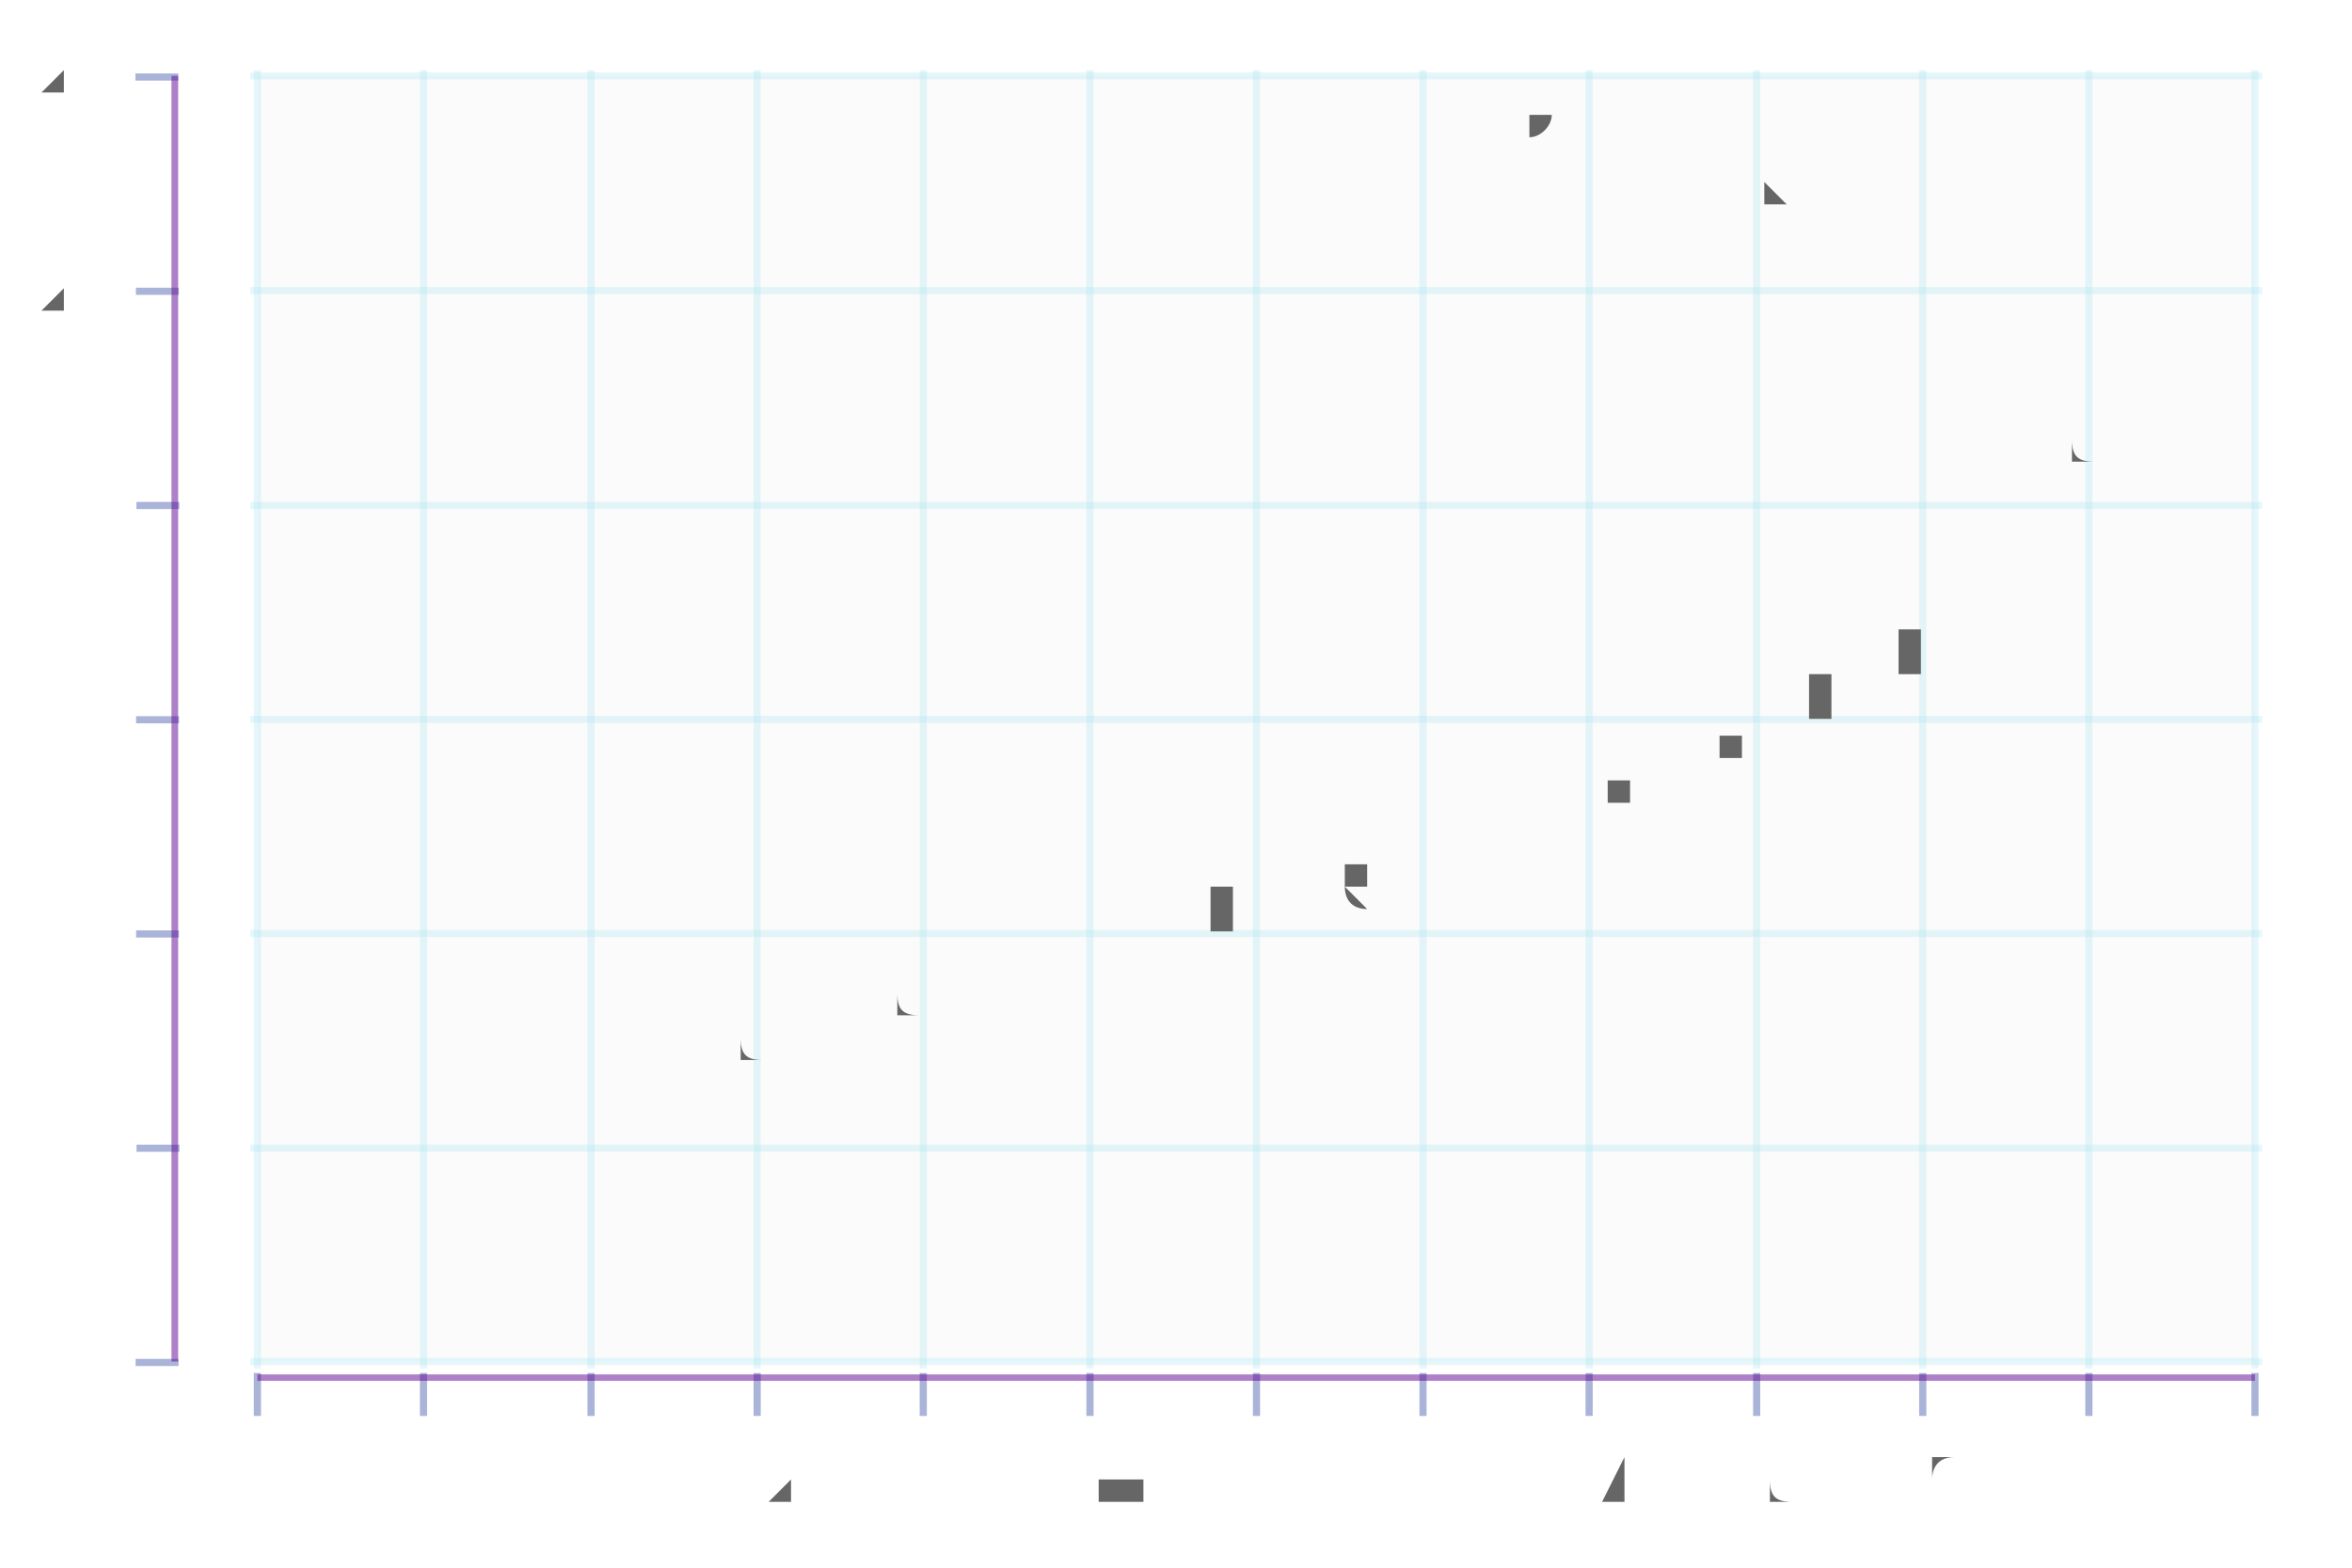
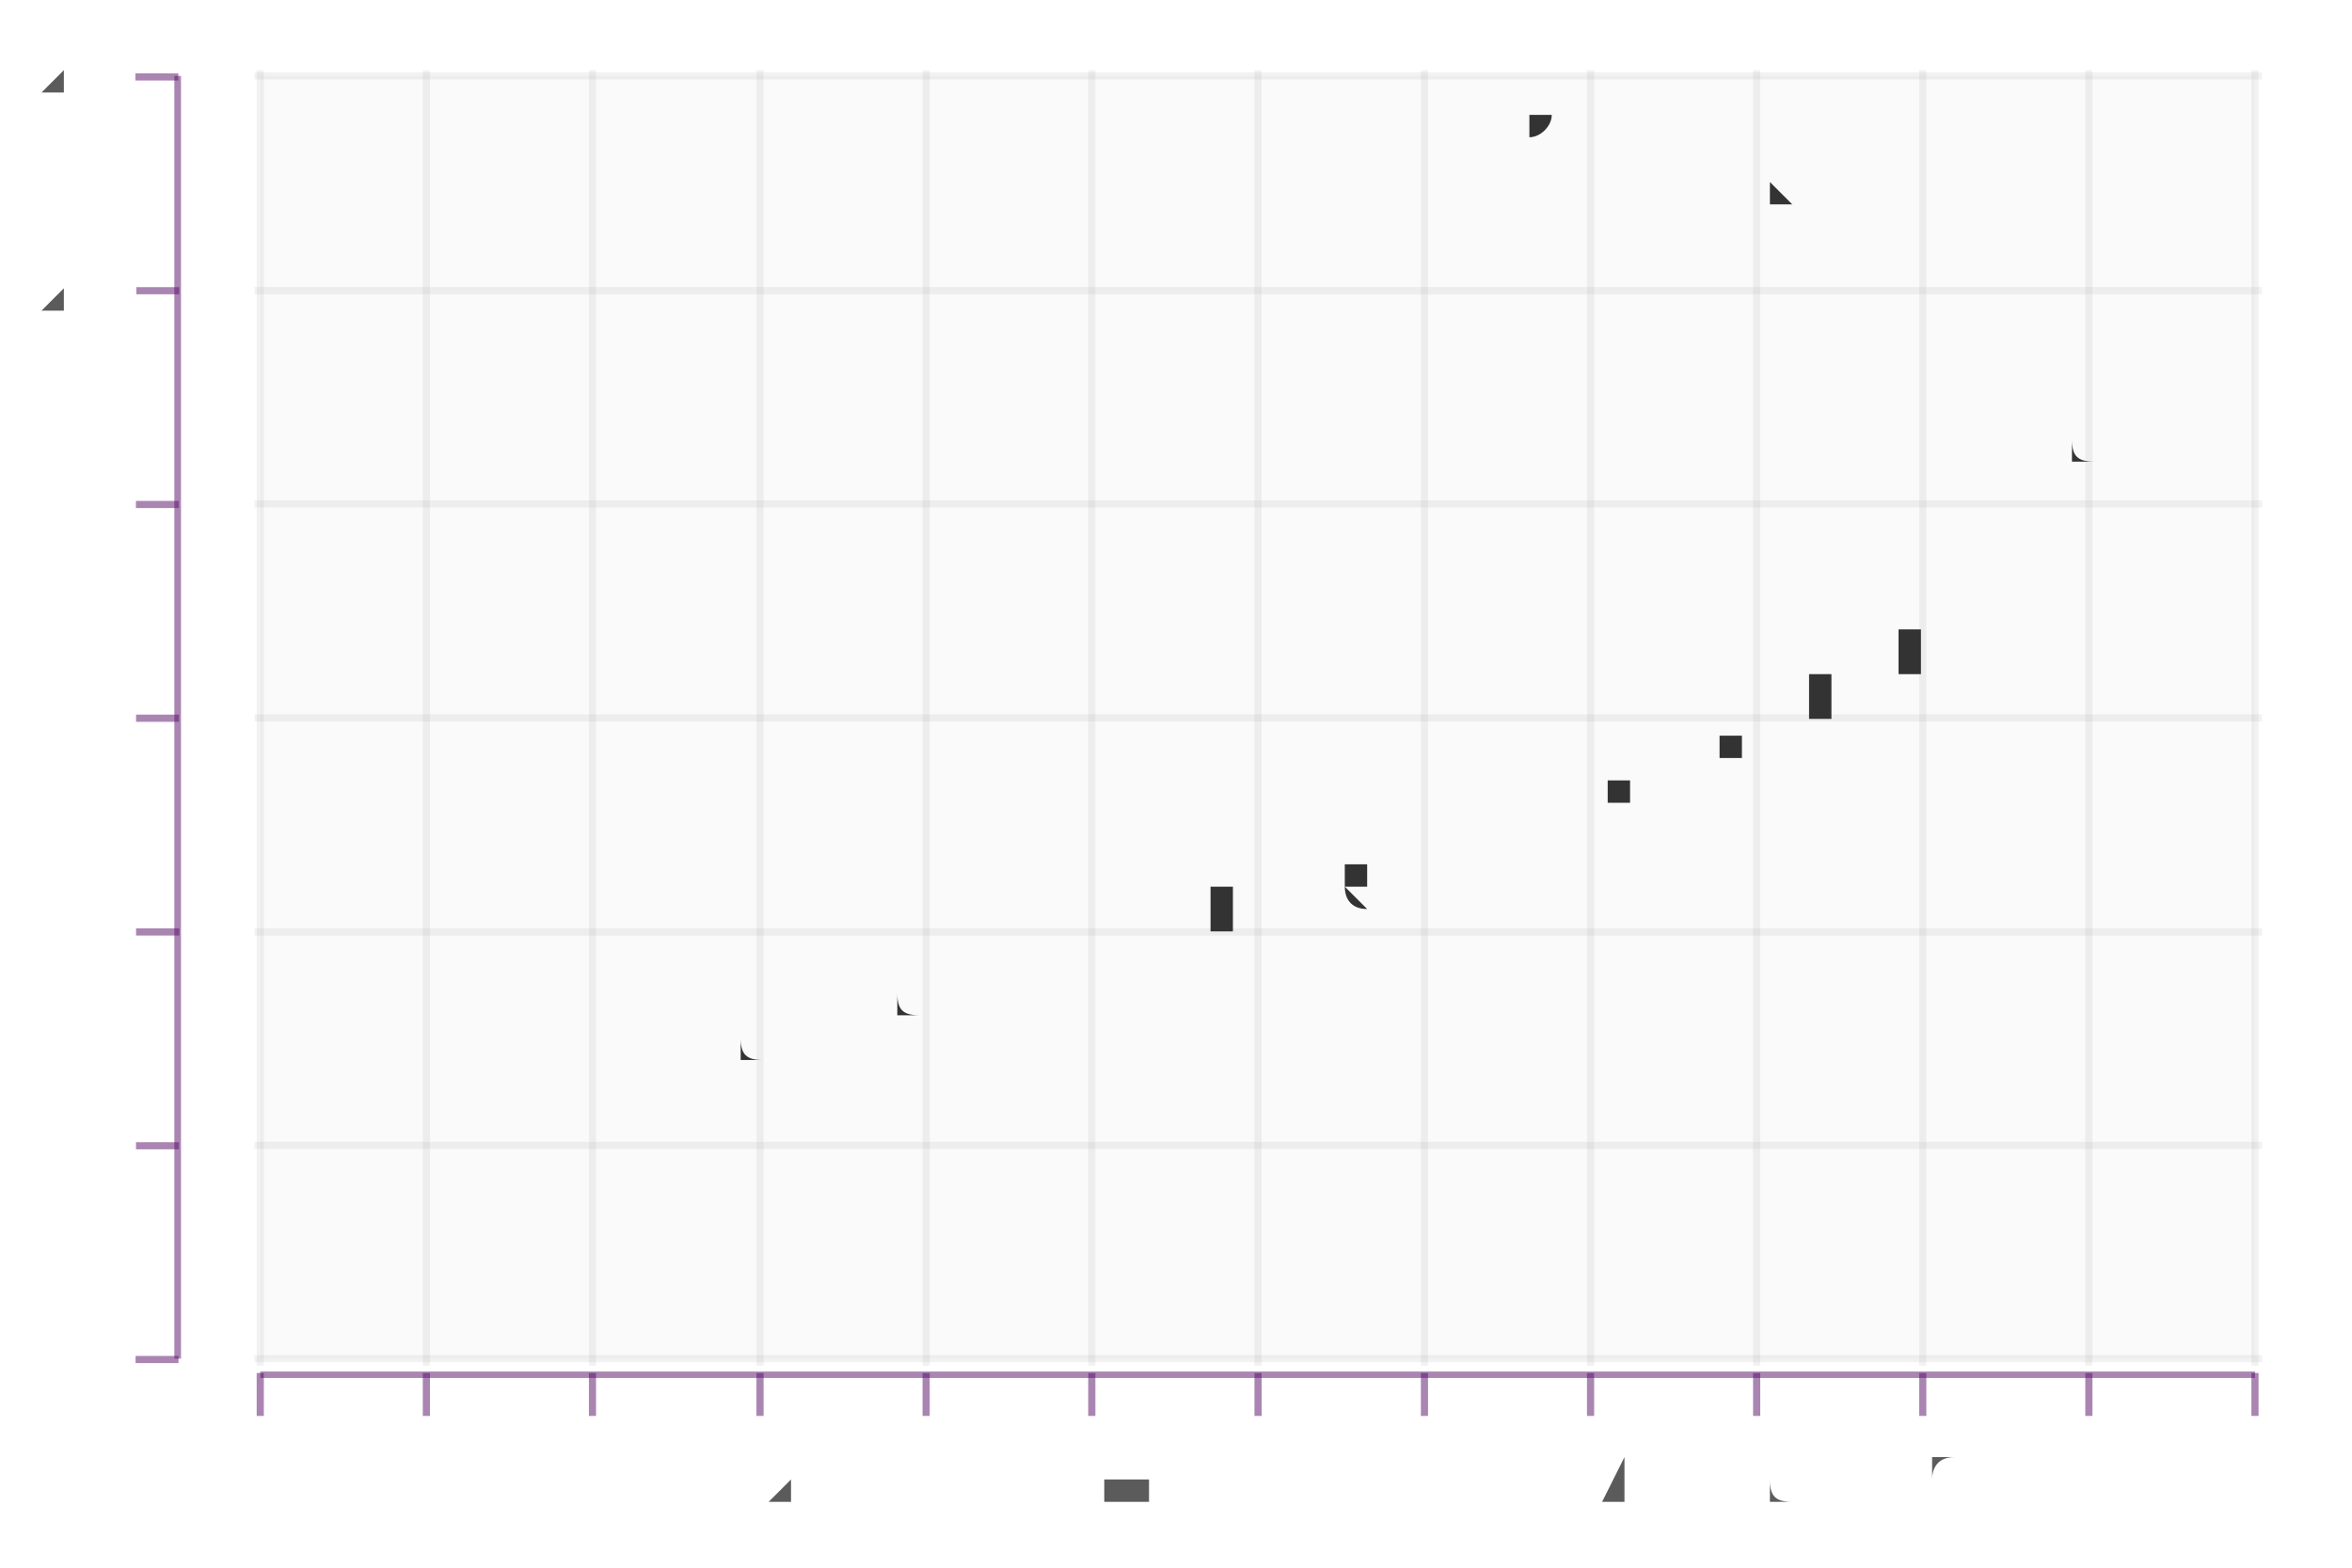
<svg xmlns="http://www.w3.org/2000/svg" height="300.0" viewBox="-0.82 -0.549 1.623 1.095" width="450.0">
-   <g stroke-opacity="0.0" fill-opacity="3.0e-2" stroke="#000000" stroke-width="0.0" fill="#666666">
-     <rect height="0.898" width="1.395" x="-0.65" y="-0.496" />
-   </g>
-   <g stroke-opacity="0.3" stroke="#a8e5ee" stroke-width="5.0e-3" fill="none">
-     <polyline points="-0.655,0.402 0.75,0.402" />
-   </g>
-   <g stroke-opacity="0.3" stroke="#a8e5ee" stroke-width="5.0e-3" fill="none">
-     <polyline points="-0.655,0.253 0.75,0.253" />
-   </g>
-   <g stroke-opacity="0.3" stroke="#a8e5ee" stroke-width="5.0e-3" fill="none">
-     <polyline points="-0.655,0.103 0.75,0.103" />
-   </g>
-   <g stroke-opacity="0.3" stroke="#a8e5ee" stroke-width="5.0e-3" fill="none">
-     <polyline points="-0.655,-4.657687991021331e-2 0.75,-4.657687991021331e-2" />
-   </g>
-   <g stroke-opacity="0.3" stroke="#a8e5ee" stroke-width="5.0e-3" fill="none">
-     <polyline points="-0.655,-0.196 0.75,-0.196" />
-   </g>
-   <g stroke-opacity="0.3" stroke="#a8e5ee" stroke-width="5.0e-3" fill="none">
-     <polyline points="-0.655,-0.346 0.75,-0.346" />
-   </g>
-   <g stroke-opacity="0.3" stroke="#a8e5ee" stroke-width="5.0e-3" fill="none">
-     <polyline points="-0.655,-0.496 0.75,-0.496" />
-   </g>
-   <g fill-opacity="1.0" font-size="5.0e-2" stroke="none" stroke-width="0.0" fill="#666666" text-anchor="end">
-     <text x="-0.75" y="0.415">-5
-     </text>
-   </g>
-   <g fill-opacity="1.0" font-size="5.0e-2" stroke="none" stroke-width="0.0" fill="#666666" text-anchor="end">
-     <text x="-0.75" y="0.266">0
-     </text>
-   </g>
-   <g fill-opacity="1.0" font-size="5.0e-2" stroke="none" stroke-width="0.0" fill="#666666" text-anchor="end">
-     <text x="-0.75" y="0.116">5
-     </text>
-   </g>
-   <g fill-opacity="1.0" font-size="5.0e-2" stroke="none" stroke-width="0.0" fill="#666666" text-anchor="end">
-     <text x="-0.75" y="-3.355780022446697e-2">10
-     </text>
-   </g>
-   <g fill-opacity="1.0" font-size="5.0e-2" stroke="none" stroke-width="0.0" fill="#666666" text-anchor="end">
-     <text x="-0.75" y="-0.183">15
-     </text>
-   </g>
-   <g fill-opacity="1.0" font-size="5.0e-2" stroke="none" stroke-width="0.0" fill="#666666" text-anchor="end">
-     <text x="-0.75" y="-0.333">20
-     </text>
-   </g>
-   <g fill-opacity="1.0" font-size="5.0e-2" stroke="none" stroke-width="0.0" fill="#666666" text-anchor="end">
-     <text x="-0.75" y="-0.482">25
-     </text>
-   </g>
-   <g stroke-opacity="0.4" fill-opacity="1.0" stroke="#2c429d" stroke-width="5.0e-3" fill="#5f0391">
-     <g transform="rotate(-90.0, -0.7196991, 0.4023569)">
-       <polyline points="-0.72,0.417 -0.72,0.387" />
-     </g>
-     <g transform="rotate(-90.0, -0.7196991, 0.2527123)">
-       <polyline points="-0.72,0.268 -0.72,0.238" />
-     </g>
-     <g transform="rotate(-90.0, -0.7196991, 0.1030677)">
-       <polyline points="-0.72,0.118 -0.72,8.806771417882527e-2" />
-     </g>
-     <g transform="rotate(-90.0, -0.7196991, -4.657687991021331e-2)">
-       <polyline points="-0.72,-3.157687991021331e-2 -0.72,-6.157687991021331e-2" />
-     </g>
-     <g transform="rotate(-90.0, -0.7196991, -0.1962215)">
-       <polyline points="-0.72,-0.181 -0.72,-0.211" />
-     </g>
-     <g transform="rotate(-90.0, -0.7196991, -0.3458661)">
+   <g stroke-opacity="0.0" fill-opacity="0.1" stroke="#000000" stroke-width="0.0" fill="#cccccc">
+     <rect height="0.896" width="1.393" x="-0.648" y="-0.496" />
+   </g>
+   <g stroke-opacity="0.1" stroke="#808080" stroke-width="5.0e-3" fill="none">
+     <polyline points="-0.652,0.4 0.75,0.4" />
+   </g>
+   <g stroke-opacity="0.1" stroke="#808080" stroke-width="5.0e-3" fill="none">
+     <polyline points="-0.652,0.251 0.75,0.251" />
+   </g>
+   <g stroke-opacity="0.1" stroke="#808080" stroke-width="5.0e-3" fill="none">
+     <polyline points="-0.652,0.102 0.75,0.102" />
+   </g>
+   <g stroke-opacity="0.1" stroke="#808080" stroke-width="5.0e-3" fill="none">
+     <polyline points="-0.652,-4.759238521836506e-2 0.75,-4.759238521836506e-2" />
+   </g>
+   <g stroke-opacity="0.1" stroke="#808080" stroke-width="5.0e-3" fill="none">
+     <polyline points="-0.652,-0.197 0.75,-0.197" />
+   </g>
+   <g stroke-opacity="0.1" stroke="#808080" stroke-width="5.0e-3" fill="none">
+     <polyline points="-0.652,-0.346 0.75,-0.346" />
+   </g>
+   <g stroke-opacity="0.1" stroke="#808080" stroke-width="5.0e-3" fill="none">
+     <polyline points="-0.652,-0.496 0.75,-0.496" />
+   </g>
+   <g fill-opacity="0.8" font-size="5.0e-2" stroke="none" stroke-width="0.0" fill="#333333" text-anchor="end">
+     <text x="-0.75" y="0.413">-5</text>
+   </g>
+   <g fill-opacity="0.8" font-size="5.0e-2" stroke="none" stroke-width="0.0" fill="#333333" text-anchor="end">
+     <text x="-0.75" y="0.264">0</text>
+   </g>
+   <g fill-opacity="0.8" font-size="5.0e-2" stroke="none" stroke-width="0.0" fill="#333333" text-anchor="end">
+     <text x="-0.75" y="0.115">5</text>
+   </g>
+   <g fill-opacity="0.8" font-size="5.0e-2" stroke="none" stroke-width="0.0" fill="#333333" text-anchor="end">
+     <text x="-0.75" y="-3.4602463605823086e-2">10</text>
+   </g>
+   <g fill-opacity="0.8" font-size="5.0e-2" stroke="none" stroke-width="0.0" fill="#333333" text-anchor="end">
+     <text x="-0.75" y="-0.184">15</text>
+   </g>
+   <g fill-opacity="0.8" font-size="5.0e-2" stroke="none" stroke-width="0.0" fill="#333333" text-anchor="end">
+     <text x="-0.75" y="-0.333">20</text>
+   </g>
+   <g fill-opacity="0.8" font-size="5.0e-2" stroke="none" stroke-width="0.0" fill="#333333" text-anchor="end">
+     <text x="-0.75" y="-0.483">25</text>
+   </g>
+   <g stroke-opacity="0.5" fill-opacity="0.5" stroke="#570d66" stroke-width="5.0e-3" fill="#570d66">
+     <g transform="rotate(-90.0, -0.719746, 0.4003359)">
+       <polyline points="-0.72,0.415 -0.72,0.385" />
+     </g>
+     <g transform="rotate(-90.0, -0.719746, 0.2510265)">
+       <polyline points="-0.72,0.266 -0.72,0.236" />
+     </g>
+     <g transform="rotate(-90.0, -0.719746, 0.1017171)">
+       <polyline points="-0.72,0.117 -0.72,8.671705860395675e-2" />
+     </g>
+     <g transform="rotate(-90.0, -0.719746, -4.759238521836506e-2)">
+       <polyline points="-0.72,-3.2592385218365064e-2 -0.72,-6.259238521836506e-2" />
+     </g>
+     <g transform="rotate(-90.0, -0.719746, -0.1969018)">
+       <polyline points="-0.72,-0.182 -0.72,-0.212" />
+     </g>
+     <g transform="rotate(-90.0, -0.719746, -0.3462113)">
      <polyline points="-0.72,-0.331 -0.72,-0.361" />
    </g>
-     <g transform="rotate(-90.0, -0.7196991, -0.4955107)">
+     <g transform="rotate(-90.0, -0.719746, -0.4955207)">
      <polyline points="-0.72,-0.481 -0.72,-0.511" />
    </g>
  </g>
-   <g stroke-opacity="0.0" fill-opacity="0.5" stroke="#666666" stroke-width="0.0" fill="#5f0391">
-     <rect height="0.898" width="4.65094646760611e-3" x="-0.71" y="-0.496" />
-   </g>
-   <g stroke-opacity="0.3" stroke="#a8e5ee" stroke-width="5.0e-3" fill="none">
-     <polyline points="-0.65,0.407 -0.65,-0.5" />
-   </g>
-   <g stroke-opacity="0.3" stroke="#a8e5ee" stroke-width="5.0e-3" fill="none">
-     <polyline points="-0.534,0.407 -0.534,-0.5" />
-   </g>
-   <g stroke-opacity="0.3" stroke="#a8e5ee" stroke-width="5.0e-3" fill="none">
-     <polyline points="-0.417,0.407 -0.417,-0.5" />
-   </g>
-   <g stroke-opacity="0.3" stroke="#a8e5ee" stroke-width="5.0e-3" fill="none">
-     <polyline points="-0.301,0.407 -0.301,-0.5" />
-   </g>
-   <g stroke-opacity="0.3" stroke="#a8e5ee" stroke-width="5.0e-3" fill="none">
-     <polyline points="-0.185,0.407 -0.185,-0.5" />
-   </g>
-   <g stroke-opacity="0.3" stroke="#a8e5ee" stroke-width="5.0e-3" fill="none">
-     <polyline points="-6.856657829868373e-2,0.407 -6.856657829868373e-2,-0.5" />
-   </g>
-   <g stroke-opacity="0.3" stroke="#a8e5ee" stroke-width="5.0e-3" fill="none">
-     <polyline points="4.770708339147034e-2,0.407 4.770708339147034e-2,-0.5" />
-   </g>
-   <g stroke-opacity="0.3" stroke="#a8e5ee" stroke-width="5.0e-3" fill="none">
-     <polyline points="0.164,0.407 0.164,-0.5" />
-   </g>
-   <g stroke-opacity="0.3" stroke="#a8e5ee" stroke-width="5.0e-3" fill="none">
-     <polyline points="0.28,0.407 0.28,-0.5" />
-   </g>
-   <g stroke-opacity="0.3" stroke="#a8e5ee" stroke-width="5.0e-3" fill="none">
-     <polyline points="0.397,0.407 0.397,-0.5" />
-   </g>
-   <g stroke-opacity="0.3" stroke="#a8e5ee" stroke-width="5.0e-3" fill="none">
-     <polyline points="0.513,0.407 0.513,-0.5" />
-   </g>
-   <g stroke-opacity="0.3" stroke="#a8e5ee" stroke-width="5.0e-3" fill="none">
-     <polyline points="0.629,0.407 0.629,-0.5" />
-   </g>
-   <g stroke-opacity="0.3" stroke="#a8e5ee" stroke-width="5.0e-3" fill="none">
-     <polyline points="0.745,0.407 0.745,-0.5" />
-   </g>
-   <g fill-opacity="1.0" font-size="5.0e-2" stroke="none" stroke-width="0.0" fill="#666666" text-anchor="middle">
-     <text x="-0.65" y="0.5">-0.1
-     </text>
-   </g>
-   <g fill-opacity="1.0" font-size="5.0e-2" stroke="none" stroke-width="0.0" fill="#666666" text-anchor="middle">
-     <text x="-0.534" y="0.5">0.0
-     </text>
-   </g>
-   <g fill-opacity="1.0" font-size="5.0e-2" stroke="none" stroke-width="0.0" fill="#666666" text-anchor="middle">
-     <text x="-0.417" y="0.5">0.1
-     </text>
-   </g>
-   <g fill-opacity="1.0" font-size="5.0e-2" stroke="none" stroke-width="0.0" fill="#666666" text-anchor="middle">
-     <text x="-0.301" y="0.5">0.2
-     </text>
-   </g>
-   <g fill-opacity="1.0" font-size="5.0e-2" stroke="none" stroke-width="0.0" fill="#666666" text-anchor="middle">
-     <text x="-0.185" y="0.5">0.3
-     </text>
-   </g>
-   <g fill-opacity="1.0" font-size="5.0e-2" stroke="none" stroke-width="0.0" fill="#666666" text-anchor="middle">
-     <text x="-6.856657829868373e-2" y="0.5">0.4
-     </text>
-   </g>
-   <g fill-opacity="1.0" font-size="5.0e-2" stroke="none" stroke-width="0.0" fill="#666666" text-anchor="middle">
-     <text x="4.770708339147034e-2" y="0.5">0.5
-     </text>
-   </g>
-   <g fill-opacity="1.0" font-size="5.0e-2" stroke="none" stroke-width="0.0" fill="#666666" text-anchor="middle">
-     <text x="0.164" y="0.5">0.6
-     </text>
-   </g>
-   <g fill-opacity="1.0" font-size="5.0e-2" stroke="none" stroke-width="0.0" fill="#666666" text-anchor="middle">
-     <text x="0.28" y="0.5">0.7
-     </text>
-   </g>
-   <g fill-opacity="1.0" font-size="5.0e-2" stroke="none" stroke-width="0.0" fill="#666666" text-anchor="middle">
-     <text x="0.397" y="0.5">0.8
-     </text>
-   </g>
-   <g fill-opacity="1.0" font-size="5.0e-2" stroke="none" stroke-width="0.0" fill="#666666" text-anchor="middle">
-     <text x="0.513" y="0.5">0.9
-     </text>
-   </g>
-   <g fill-opacity="1.0" font-size="5.0e-2" stroke="none" stroke-width="0.0" fill="#666666" text-anchor="middle">
-     <text x="0.629" y="0.5">1.0
-     </text>
-   </g>
-   <g fill-opacity="1.0" font-size="5.0e-2" stroke="none" stroke-width="0.0" fill="#666666" text-anchor="middle">
-     <text x="0.745" y="0.5">1.1
-     </text>
-   </g>
-   <g stroke-opacity="0.4" fill-opacity="1.0" stroke="#2c429d" stroke-width="5.0e-3" fill="#5f0391">
-     <polyline points="-0.65,0.44 -0.65,0.41" />
-     <polyline points="-0.534,0.44 -0.534,0.41" />
-     <polyline points="-0.417,0.44 -0.417,0.41" />
-     <polyline points="-0.301,0.44 -0.301,0.41" />
-     <polyline points="-0.185,0.44 -0.185,0.41" />
-     <polyline points="-6.856657829868373e-2,0.44 -6.856657829868373e-2,0.41" />
-     <polyline points="4.770708339147034e-2,0.44 4.770708339147034e-2,0.41" />
-     <polyline points="0.164,0.44 0.164,0.41" />
-     <polyline points="0.28,0.44 0.28,0.41" />
+   <g stroke-opacity="0.5" fill-opacity="0.5" stroke="#570d66" stroke-width="0.0" fill="#570d66">
+     <rect height="0.896" width="4.6437471944027475e-3" x="-0.708" y="-0.496" />
+   </g>
+   <g stroke-opacity="0.1" stroke="#808080" stroke-width="5.0e-3" fill="none">
+     <polyline points="-0.648,0.405 -0.648,-0.5" />
+   </g>
+   <g stroke-opacity="0.1" stroke="#808080" stroke-width="5.0e-3" fill="none">
+     <polyline points="-0.532,0.405 -0.532,-0.5" />
+   </g>
+   <g stroke-opacity="0.1" stroke="#808080" stroke-width="5.0e-3" fill="none">
+     <polyline points="-0.416,0.405 -0.416,-0.5" />
+   </g>
+   <g stroke-opacity="0.1" stroke="#808080" stroke-width="5.0e-3" fill="none">
+     <polyline points="-0.299,0.405 -0.299,-0.5" />
+   </g>
+   <g stroke-opacity="0.1" stroke="#808080" stroke-width="5.0e-3" fill="none">
+     <polyline points="-0.183,0.405 -0.183,-0.5" />
+   </g>
+   <g stroke-opacity="0.1" stroke="#808080" stroke-width="5.0e-3" fill="none">
+     <polyline points="-6.729950621488157e-2,0.405 -6.729950621488157e-2,-0.5" />
+   </g>
+   <g stroke-opacity="0.1" stroke="#808080" stroke-width="5.0e-3" fill="none">
+     <polyline points="4.87941736451869e-2,0.405 4.87941736451869e-2,-0.5" />
+   </g>
+   <g stroke-opacity="0.1" stroke="#808080" stroke-width="5.0e-3" fill="none">
+     <polyline points="0.165,0.405 0.165,-0.5" />
+   </g>
+   <g stroke-opacity="0.1" stroke="#808080" stroke-width="5.0e-3" fill="none">
+     <polyline points="0.281,0.405 0.281,-0.5" />
+   </g>
+   <g stroke-opacity="0.1" stroke="#808080" stroke-width="5.0e-3" fill="none">
+     <polyline points="0.397,0.405 0.397,-0.5" />
+   </g>
+   <g stroke-opacity="0.1" stroke="#808080" stroke-width="5.0e-3" fill="none">
+     <polyline points="0.513,0.405 0.513,-0.5" />
+   </g>
+   <g stroke-opacity="0.1" stroke="#808080" stroke-width="5.0e-3" fill="none">
+     <polyline points="0.629,0.405 0.629,-0.5" />
+   </g>
+   <g stroke-opacity="0.1" stroke="#808080" stroke-width="5.0e-3" fill="none">
+     <polyline points="0.745,0.405 0.745,-0.5" />
+   </g>
+   <g fill-opacity="0.8" font-size="5.0e-2" stroke="none" stroke-width="0.0" fill="#333333" text-anchor="middle">
+     <text x="-0.648" y="0.5">-0.1</text>
+   </g>
+   <g fill-opacity="0.8" font-size="5.0e-2" stroke="none" stroke-width="0.0" fill="#333333" text-anchor="middle">
+     <text x="-0.532" y="0.5">0.0</text>
+   </g>
+   <g fill-opacity="0.8" font-size="5.0e-2" stroke="none" stroke-width="0.0" fill="#333333" text-anchor="middle">
+     <text x="-0.416" y="0.5">0.1</text>
+   </g>
+   <g fill-opacity="0.8" font-size="5.0e-2" stroke="none" stroke-width="0.0" fill="#333333" text-anchor="middle">
+     <text x="-0.299" y="0.5">0.2</text>
+   </g>
+   <g fill-opacity="0.8" font-size="5.0e-2" stroke="none" stroke-width="0.0" fill="#333333" text-anchor="middle">
+     <text x="-0.183" y="0.5">0.3</text>
+   </g>
+   <g fill-opacity="0.8" font-size="5.0e-2" stroke="none" stroke-width="0.0" fill="#333333" text-anchor="middle">
+     <text x="-6.729950621488157e-2" y="0.5">0.4</text>
+   </g>
+   <g fill-opacity="0.8" font-size="5.0e-2" stroke="none" stroke-width="0.0" fill="#333333" text-anchor="middle">
+     <text x="4.87941736451869e-2" y="0.5">0.5</text>
+   </g>
+   <g fill-opacity="0.8" font-size="5.0e-2" stroke="none" stroke-width="0.0" fill="#333333" text-anchor="middle">
+     <text x="0.165" y="0.5">0.6</text>
+   </g>
+   <g fill-opacity="0.8" font-size="5.0e-2" stroke="none" stroke-width="0.0" fill="#333333" text-anchor="middle">
+     <text x="0.281" y="0.5">0.7</text>
+   </g>
+   <g fill-opacity="0.8" font-size="5.0e-2" stroke="none" stroke-width="0.0" fill="#333333" text-anchor="middle">
+     <text x="0.397" y="0.5">0.8</text>
+   </g>
+   <g fill-opacity="0.8" font-size="5.0e-2" stroke="none" stroke-width="0.0" fill="#333333" text-anchor="middle">
+     <text x="0.513" y="0.5">0.9</text>
+   </g>
+   <g fill-opacity="0.8" font-size="5.0e-2" stroke="none" stroke-width="0.0" fill="#333333" text-anchor="middle">
+     <text x="0.629" y="0.5">1.0</text>
+   </g>
+   <g fill-opacity="0.8" font-size="5.0e-2" stroke="none" stroke-width="0.0" fill="#333333" text-anchor="middle">
+     <text x="0.745" y="0.5">1.1</text>
+   </g>
+   <g stroke-opacity="0.5" fill-opacity="0.5" stroke="#570d66" stroke-width="5.0e-3" fill="#570d66">
+     <polyline points="-0.648,0.44 -0.648,0.41" />
+     <polyline points="-0.532,0.44 -0.532,0.41" />
+     <polyline points="-0.416,0.44 -0.416,0.41" />
+     <polyline points="-0.299,0.44 -0.299,0.41" />
+     <polyline points="-0.183,0.44 -0.183,0.41" />
+     <polyline points="-6.729950621488157e-2,0.44 -6.729950621488157e-2,0.41" />
+     <polyline points="4.87941736451869e-2,0.44 4.87941736451869e-2,0.41" />
+     <polyline points="0.165,0.44 0.165,0.41" />
+     <polyline points="0.281,0.44 0.281,0.41" />
    <polyline points="0.397,0.44 0.397,0.41" />
    <polyline points="0.513,0.44 0.513,0.41" />
    <polyline points="0.629,0.44 0.629,0.41" />
    <polyline points="0.745,0.44 0.745,0.41" />
  </g>
-   <g stroke-opacity="0.0" fill-opacity="0.5" stroke="#666666" stroke-width="0.0" fill="#5f0391">
-     <rect height="4.489337822671191e-3" width="1.395" x="-0.65" y="0.411" />
-   </g>
-   <g fill-opacity="1.0" font-size="5.0e-2" stroke="none" stroke-width="0.0" fill="#666666" text-anchor="middle">
-     <text x="-0.534" y="0.253">a
-     </text>
-   </g>
-   <g fill-opacity="1.0" font-size="5.0e-2" stroke="none" stroke-width="0.0" fill="#666666" text-anchor="middle">
-     <text x="-0.418" y="0.223">b
-     </text>
-   </g>
-   <g fill-opacity="1.0" font-size="5.0e-2" stroke="none" stroke-width="0.0" fill="#666666" text-anchor="middle">
-     <text x="-0.303" y="0.193">c
-     </text>
-   </g>
-   <g fill-opacity="1.0" font-size="5.0e-2" stroke="none" stroke-width="0.0" fill="#666666" text-anchor="middle">
-     <text x="-0.19" y="0.163">d
-     </text>
-   </g>
-   <g fill-opacity="1.0" font-size="5.0e-2" stroke="none" stroke-width="0.0" fill="#666666" text-anchor="middle">
-     <text x="-8.087025916393353e-2" y="0.133">e
-     </text>
-   </g>
-   <g fill-opacity="1.0" font-size="5.0e-2" stroke="none" stroke-width="0.0" fill="#666666" text-anchor="middle">
-     <text x="2.3784403753549954e-2" y="0.103">f
-     </text>
-   </g>
-   <g fill-opacity="1.0" font-size="5.0e-2" stroke="none" stroke-width="0.0" fill="#666666" text-anchor="middle">
-     <text x="0.123" y="7.313879536101758e-2">g
-     </text>
-   </g>
-   <g fill-opacity="1.0" font-size="5.0e-2" stroke="none" stroke-width="0.0" fill="#666666" text-anchor="middle">
-     <text x="0.215" y="4.3209876543209846e-2">h
-     </text>
-   </g>
-   <g fill-opacity="1.0" font-size="5.0e-2" stroke="none" stroke-width="0.0" fill="#666666" text-anchor="middle">
-     <text x="0.3" y="1.328095772540211e-2">i
-     </text>
-   </g>
-   <g fill-opacity="1.0" font-size="5.0e-2" stroke="none" stroke-width="0.0" fill="#666666" text-anchor="middle">
-     <text x="0.377" y="-1.6647961092405517e-2">j
-     </text>
-   </g>
-   <g fill-opacity="1.0" font-size="5.0e-2" stroke="none" stroke-width="0.0" fill="#666666" text-anchor="middle">
-     <text x="0.445" y="-4.657687991021331e-2">k
-     </text>
-   </g>
-   <g fill-opacity="1.0" font-size="5.0e-2" stroke="none" stroke-width="0.0" fill="#666666" text-anchor="middle">
-     <text x="0.503" y="-7.650579872802099e-2">l
-     </text>
-   </g>
-   <g fill-opacity="1.0" font-size="5.0e-2" stroke="none" stroke-width="0.0" fill="#666666" text-anchor="middle">
-     <text x="0.55" y="-0.106">m
-     </text>
-   </g>
-   <g fill-opacity="1.0" font-size="5.0e-2" stroke="none" stroke-width="0.0" fill="#666666" text-anchor="middle">
-     <text x="0.587" y="-0.136">n
-     </text>
-   </g>
-   <g fill-opacity="1.0" font-size="5.0e-2" stroke="none" stroke-width="0.0" fill="#666666" text-anchor="middle">
-     <text x="0.612" y="-0.166">o
-     </text>
-   </g>
-   <g fill-opacity="1.0" font-size="5.0e-2" stroke="none" stroke-width="0.0" fill="#666666" text-anchor="middle">
-     <text x="0.626" y="-0.196">p
-     </text>
-   </g>
-   <g fill-opacity="1.0" font-size="5.0e-2" stroke="none" stroke-width="0.0" fill="#666666" text-anchor="middle">
-     <text x="0.629" y="-0.226">q
-     </text>
-   </g>
-   <g fill-opacity="1.0" font-size="5.0e-2" stroke="none" stroke-width="0.0" fill="#666666" text-anchor="middle">
-     <text x="0.619" y="-0.256">r
-     </text>
-   </g>
-   <g fill-opacity="1.0" font-size="5.0e-2" stroke="none" stroke-width="0.0" fill="#666666" text-anchor="middle">
-     <text x="0.599" y="-0.286">s
-     </text>
-   </g>
-   <g fill-opacity="1.0" font-size="5.0e-2" stroke="none" stroke-width="0.0" fill="#666666" text-anchor="middle">
-     <text x="0.567" y="-0.316">t
-     </text>
-   </g>
-   <g fill-opacity="1.0" font-size="5.0e-2" stroke="none" stroke-width="0.0" fill="#666666" text-anchor="middle">
-     <text x="0.524" y="-0.346">u
-     </text>
-   </g>
-   <g fill-opacity="1.0" font-size="5.0e-2" stroke="none" stroke-width="0.0" fill="#666666" text-anchor="middle">
-     <text x="0.47" y="-0.376">v
-     </text>
-   </g>
-   <g fill-opacity="1.0" font-size="5.0e-2" stroke="none" stroke-width="0.0" fill="#666666" text-anchor="middle">
-     <text x="0.406" y="-0.406">w
-     </text>
-   </g>
-   <g fill-opacity="1.0" font-size="5.0e-2" stroke="none" stroke-width="0.0" fill="#666666" text-anchor="middle">
-     <text x="0.333" y="-0.436">x
-     </text>
-   </g>
-   <g fill-opacity="1.0" font-size="5.0e-2" stroke="none" stroke-width="0.0" fill="#666666" text-anchor="middle">
-     <text x="0.252" y="-0.466">y
-     </text>
+   <g stroke-opacity="0.5" fill-opacity="0.5" stroke="#570d66" stroke-width="0.0" fill="#570d66">
+     <rect height="4.47928331466968e-3" width="1.393" x="-0.648" y="0.409" />
+   </g>
+   <g fill-opacity="1.0" font-size="5.0e-2" stroke="none" stroke-width="0.0" fill="#333333" text-anchor="middle">
+     <text x="-0.532" y="0.251">a</text>
+   </g>
+   <g fill-opacity="1.0" font-size="5.0e-2" stroke="none" stroke-width="0.0" fill="#333333" text-anchor="middle">
+     <text x="-0.416" y="0.221">b</text>
+   </g>
+   <g fill-opacity="1.0" font-size="5.0e-2" stroke="none" stroke-width="0.0" fill="#333333" text-anchor="middle">
+     <text x="-0.301" y="0.191">c</text>
+   </g>
+   <g fill-opacity="1.0" font-size="5.0e-2" stroke="none" stroke-width="0.0" fill="#333333" text-anchor="middle">
+     <text x="-0.189" y="0.161">d</text>
+   </g>
+   <g fill-opacity="1.0" font-size="5.0e-2" stroke="none" stroke-width="0.0" fill="#333333" text-anchor="middle">
+     <text x="-7.958414201896513e-2" y="0.132">e</text>
+   </g>
+   <g fill-opacity="1.0" font-size="5.0e-2" stroke="none" stroke-width="0.0" fill="#333333" text-anchor="middle">
+     <text x="2.49085242994167e-2" y="0.102">f</text>
+   </g>
+   <g fill-opacity="1.0" font-size="5.0e-2" stroke="none" stroke-width="0.0" fill="#333333" text-anchor="middle">
+     <text x="0.124" y="7.185516983949236e-2">g</text>
+   </g>
+   <g fill-opacity="1.0" font-size="5.0e-2" stroke="none" stroke-width="0.0" fill="#333333" text-anchor="middle">
+     <text x="0.216" y="4.199328107502798e-2">h</text>
+   </g>
+   <g fill-opacity="1.0" font-size="5.0e-2" stroke="none" stroke-width="0.0" fill="#333333" text-anchor="middle">
+     <text x="0.301" y="1.2131392310563649e-2">i</text>
+   </g>
+   <g fill-opacity="1.0" font-size="5.0e-2" stroke="none" stroke-width="0.0" fill="#333333" text-anchor="middle">
+     <text x="0.378" y="-1.773049645390068e-2">j</text>
+   </g>
+   <g fill-opacity="1.0" font-size="5.0e-2" stroke="none" stroke-width="0.0" fill="#333333" text-anchor="middle">
+     <text x="0.445" y="-4.759238521836506e-2">k</text>
+   </g>
+   <g fill-opacity="1.0" font-size="5.0e-2" stroke="none" stroke-width="0.0" fill="#333333" text-anchor="middle">
+     <text x="0.503" y="-7.745427398282945e-2">l</text>
+   </g>
+   <g fill-opacity="1.0" font-size="5.0e-2" stroke="none" stroke-width="0.0" fill="#333333" text-anchor="middle">
+     <text x="0.55" y="-0.107">m</text>
+   </g>
+   <g fill-opacity="1.0" font-size="5.0e-2" stroke="none" stroke-width="0.0" fill="#333333" text-anchor="middle">
+     <text x="0.587" y="-0.137">n</text>
+   </g>
+   <g fill-opacity="1.0" font-size="5.0e-2" stroke="none" stroke-width="0.0" fill="#333333" text-anchor="middle">
+     <text x="0.612" y="-0.167">o</text>
+   </g>
+   <g fill-opacity="1.0" font-size="5.0e-2" stroke="none" stroke-width="0.0" fill="#333333" text-anchor="middle">
+     <text x="0.626" y="-0.197">p</text>
+   </g>
+   <g fill-opacity="1.0" font-size="5.0e-2" stroke="none" stroke-width="0.0" fill="#333333" text-anchor="middle">
+     <text x="0.629" y="-0.227">q</text>
+   </g>
+   <g fill-opacity="1.0" font-size="5.0e-2" stroke="none" stroke-width="0.0" fill="#333333" text-anchor="middle">
+     <text x="0.62" y="-0.257">r</text>
+   </g>
+   <g fill-opacity="1.0" font-size="5.0e-2" stroke="none" stroke-width="0.0" fill="#333333" text-anchor="middle">
+     <text x="0.599" y="-0.286">s</text>
+   </g>
+   <g fill-opacity="1.0" font-size="5.0e-2" stroke="none" stroke-width="0.0" fill="#333333" text-anchor="middle">
+     <text x="0.567" y="-0.316">t</text>
+   </g>
+   <g fill-opacity="1.0" font-size="5.0e-2" stroke="none" stroke-width="0.0" fill="#333333" text-anchor="middle">
+     <text x="0.524" y="-0.346">u</text>
+   </g>
+   <g fill-opacity="1.0" font-size="5.0e-2" stroke="none" stroke-width="0.0" fill="#333333" text-anchor="middle">
+     <text x="0.47" y="-0.376">v</text>
+   </g>
+   <g fill-opacity="1.0" font-size="5.0e-2" stroke="none" stroke-width="0.0" fill="#333333" text-anchor="middle">
+     <text x="0.407" y="-0.406">w</text>
+   </g>
+   <g fill-opacity="1.0" font-size="5.0e-2" stroke="none" stroke-width="0.0" fill="#333333" text-anchor="middle">
+     <text x="0.334" y="-0.436">x</text>
+   </g>
+   <g fill-opacity="1.0" font-size="5.0e-2" stroke="none" stroke-width="0.0" fill="#333333" text-anchor="middle">
+     <text x="0.252" y="-0.466">y</text>
  </g>
</svg>
